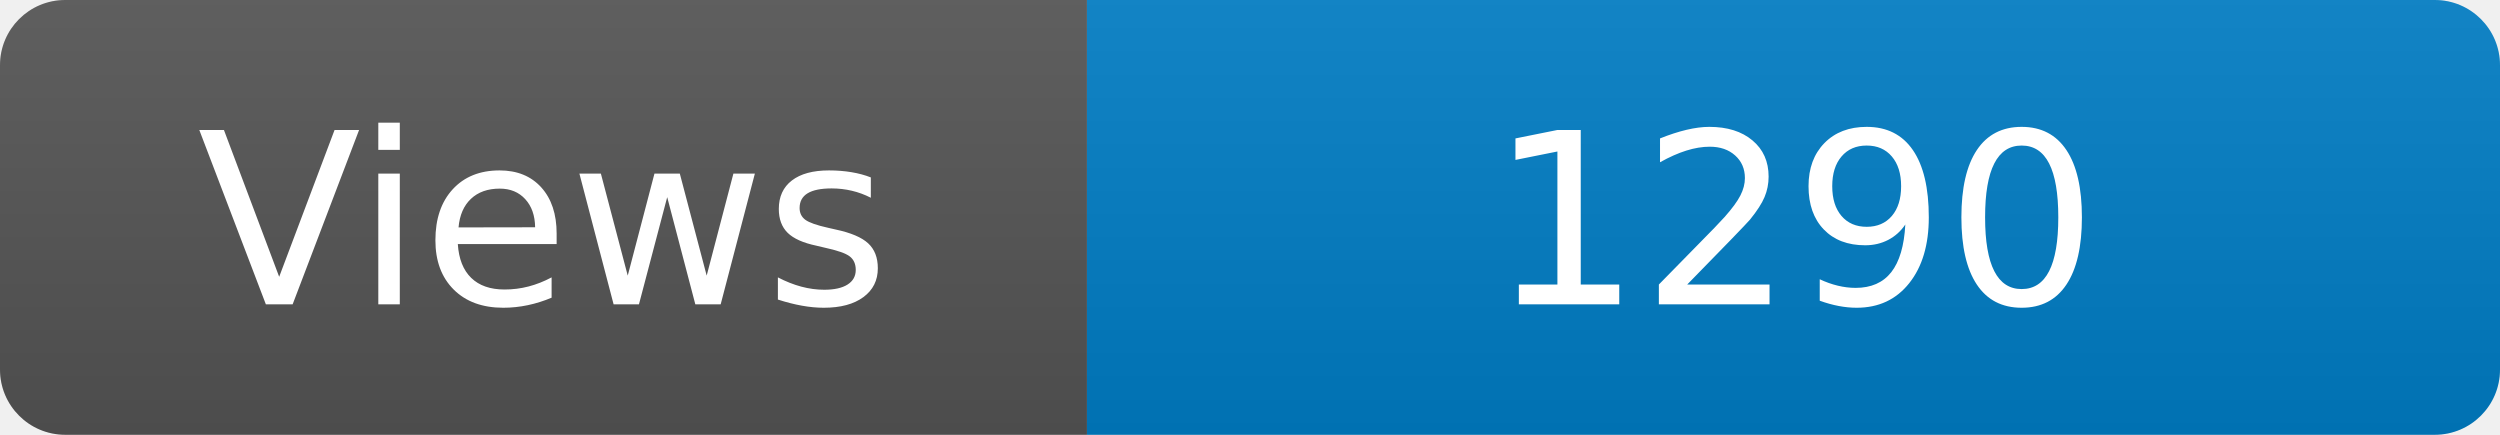
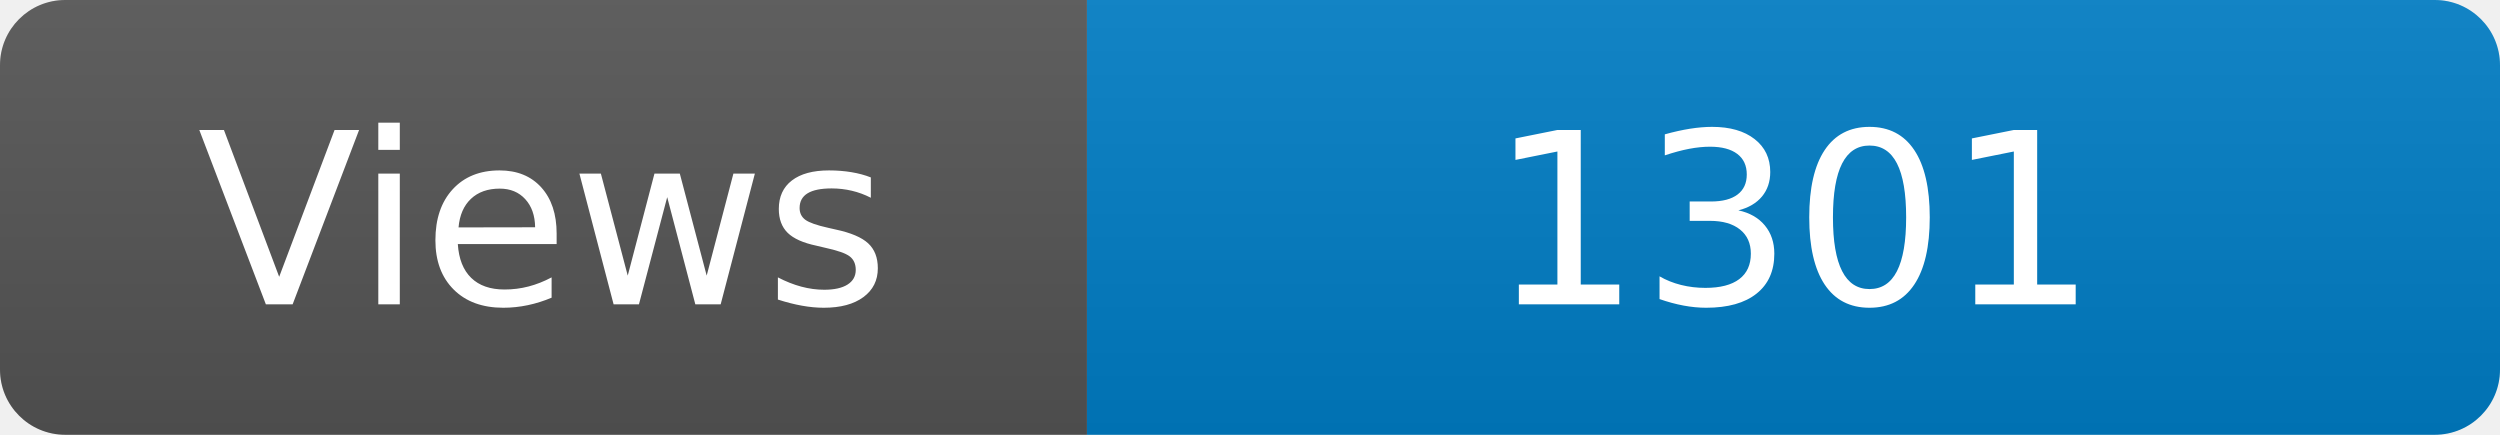
<svg xmlns="http://www.w3.org/2000/svg" width="115" height="20" role="img" aria-label="Maintained?: yes">
  <linearGradient id="s" x2="0" y2="100%">
    <stop offset="0" stop-color="#bbb" stop-opacity=".1" />
    <stop offset="1" stop-opacity=".1" />
  </linearGradient>
  <clipPath id="r">
    <rect width="115" height="20" rx="3" fill="#fff" />
  </clipPath>
  <g clip-path="url(#r)">
    <rect width="50" height="20" fill="#555" />
    <rect x="50" width="160" height="20" fill="#007ec6" />
    <rect width="115" height="20" fill="url(#s)" />
  </g>
  <g fill="#fff" text-anchor="middle" font-family="Verdana,Geneva,DejaVu Sans,sans-serif" font-size="110">
    <text x="250" y="140" transform="scale(.1)" fill="#fff">Views</text>
-     <text x="825" y="140" transform="scale(.1)" fill="#fff">1290</text>
+     <text x="825" y="140" transform="scale(.1)" fill="#fff">1301</text>
  </g>
</svg>
